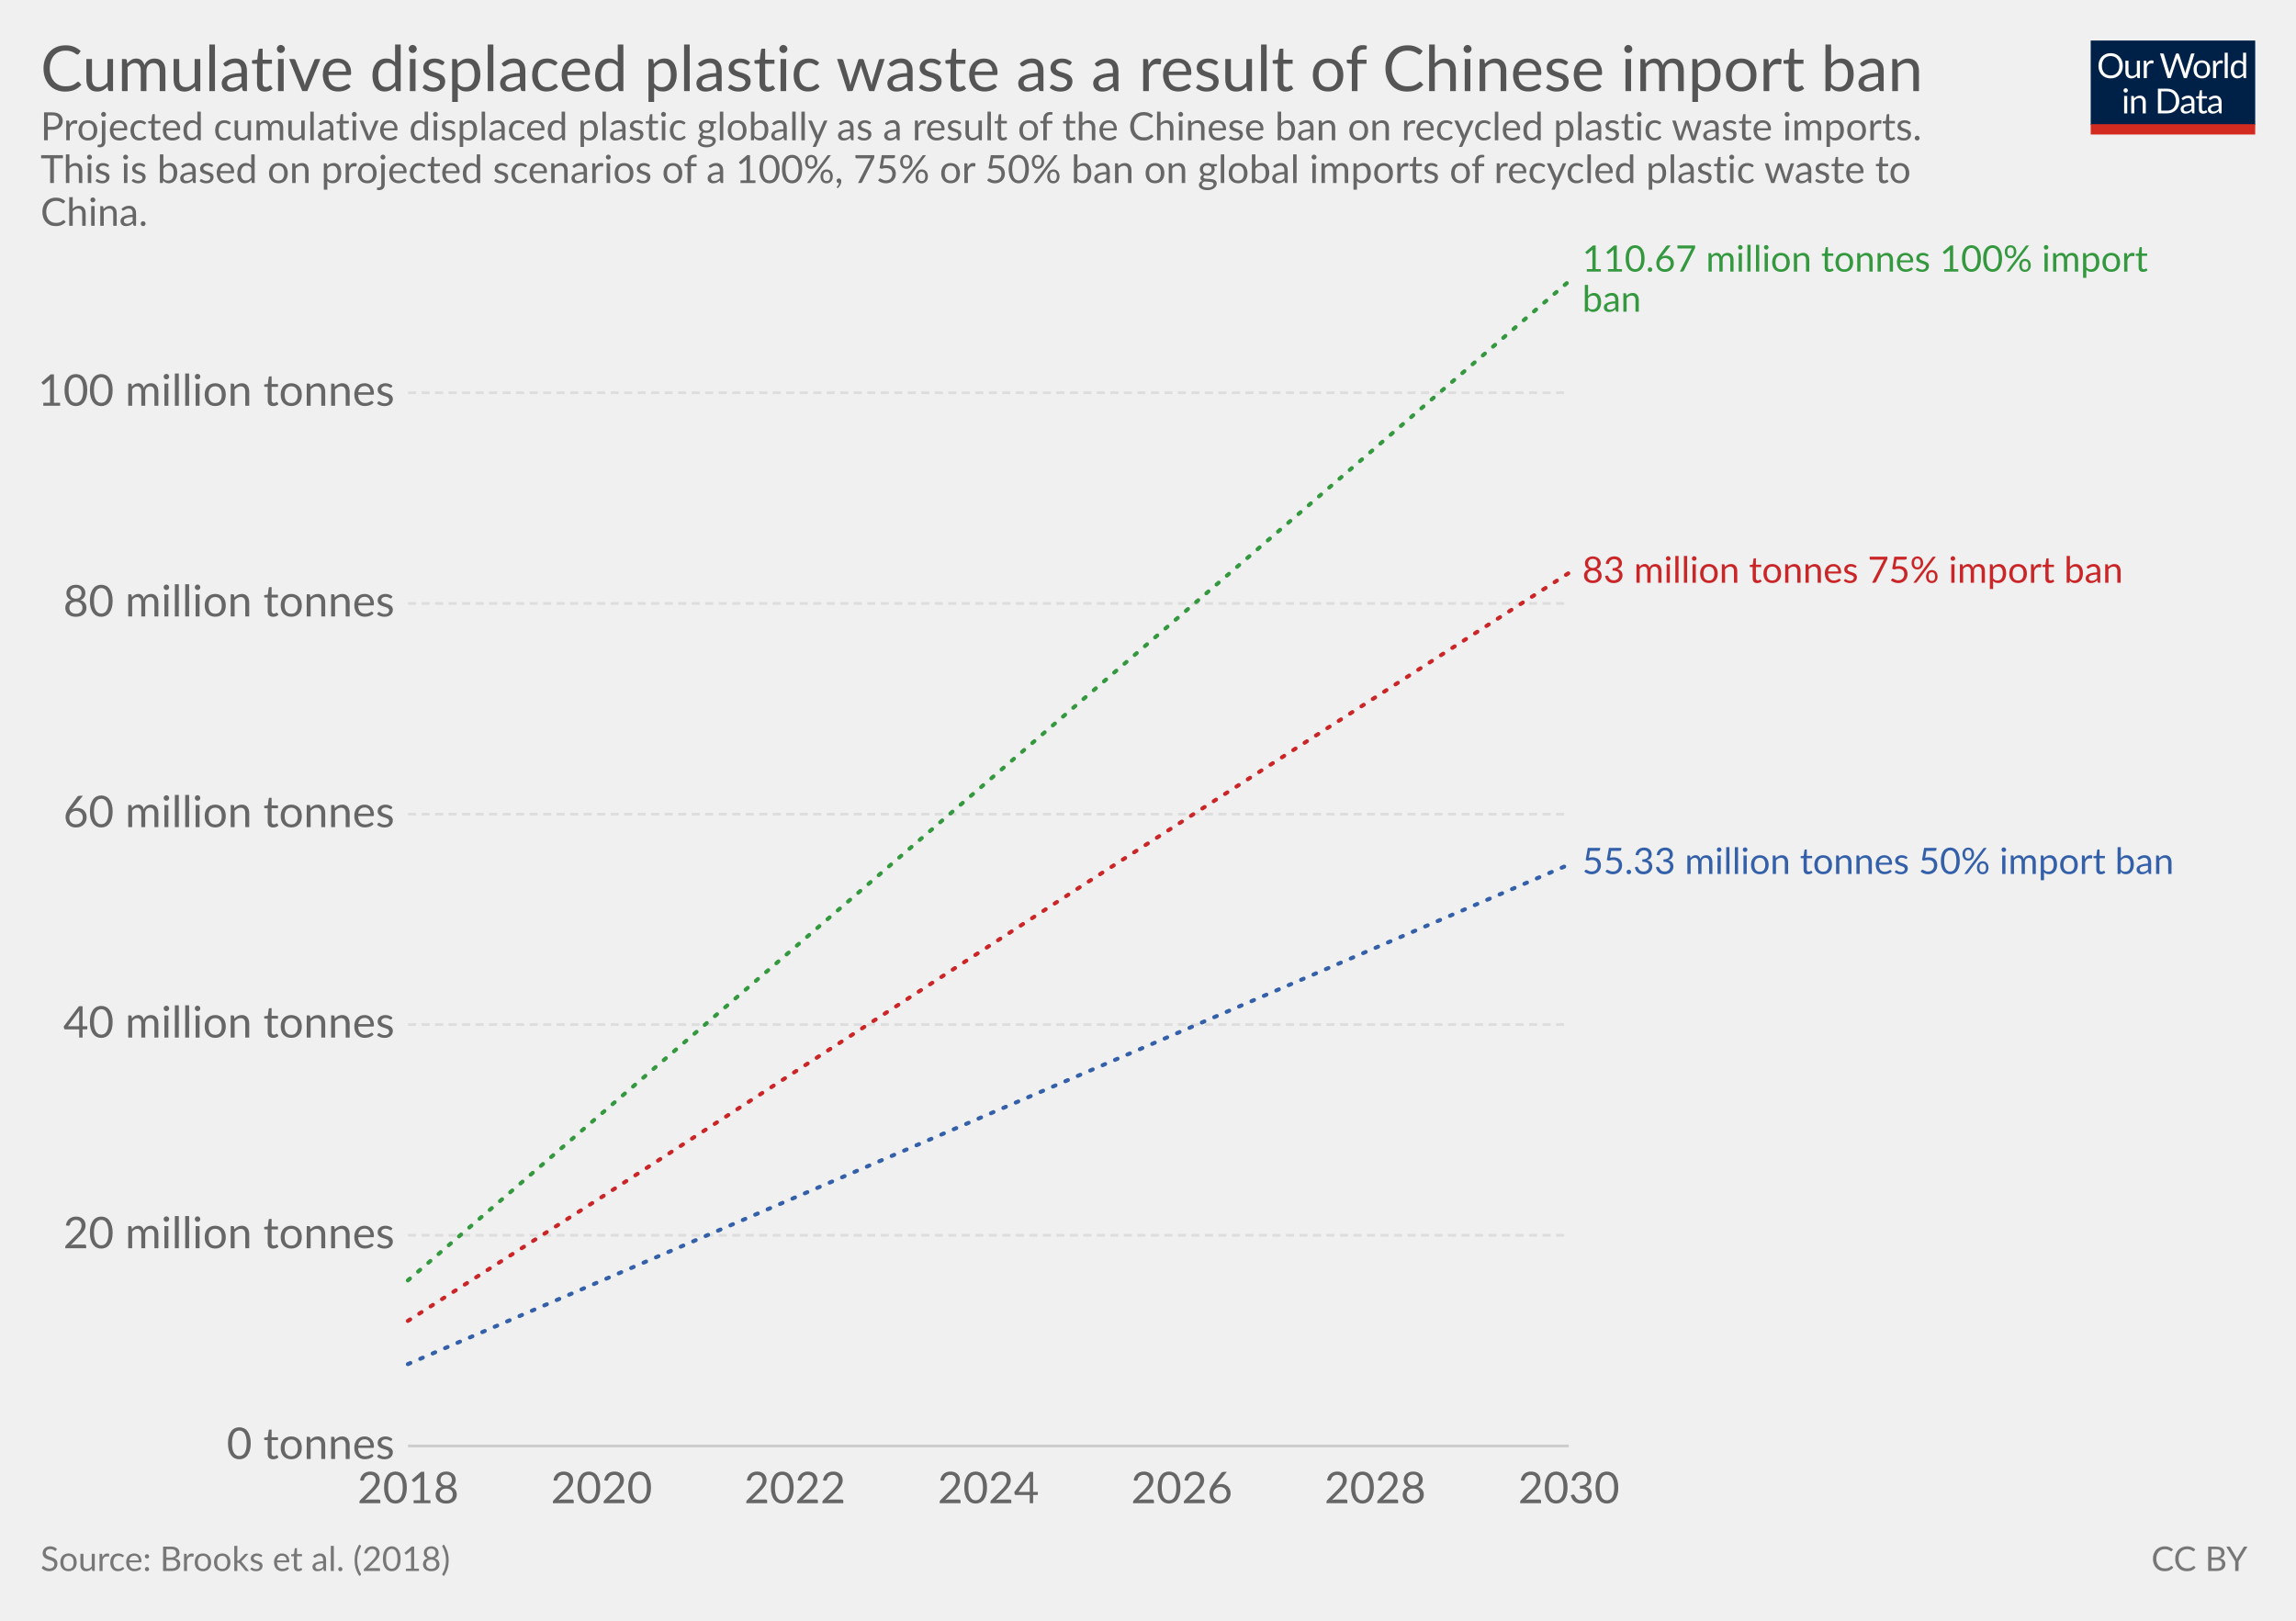
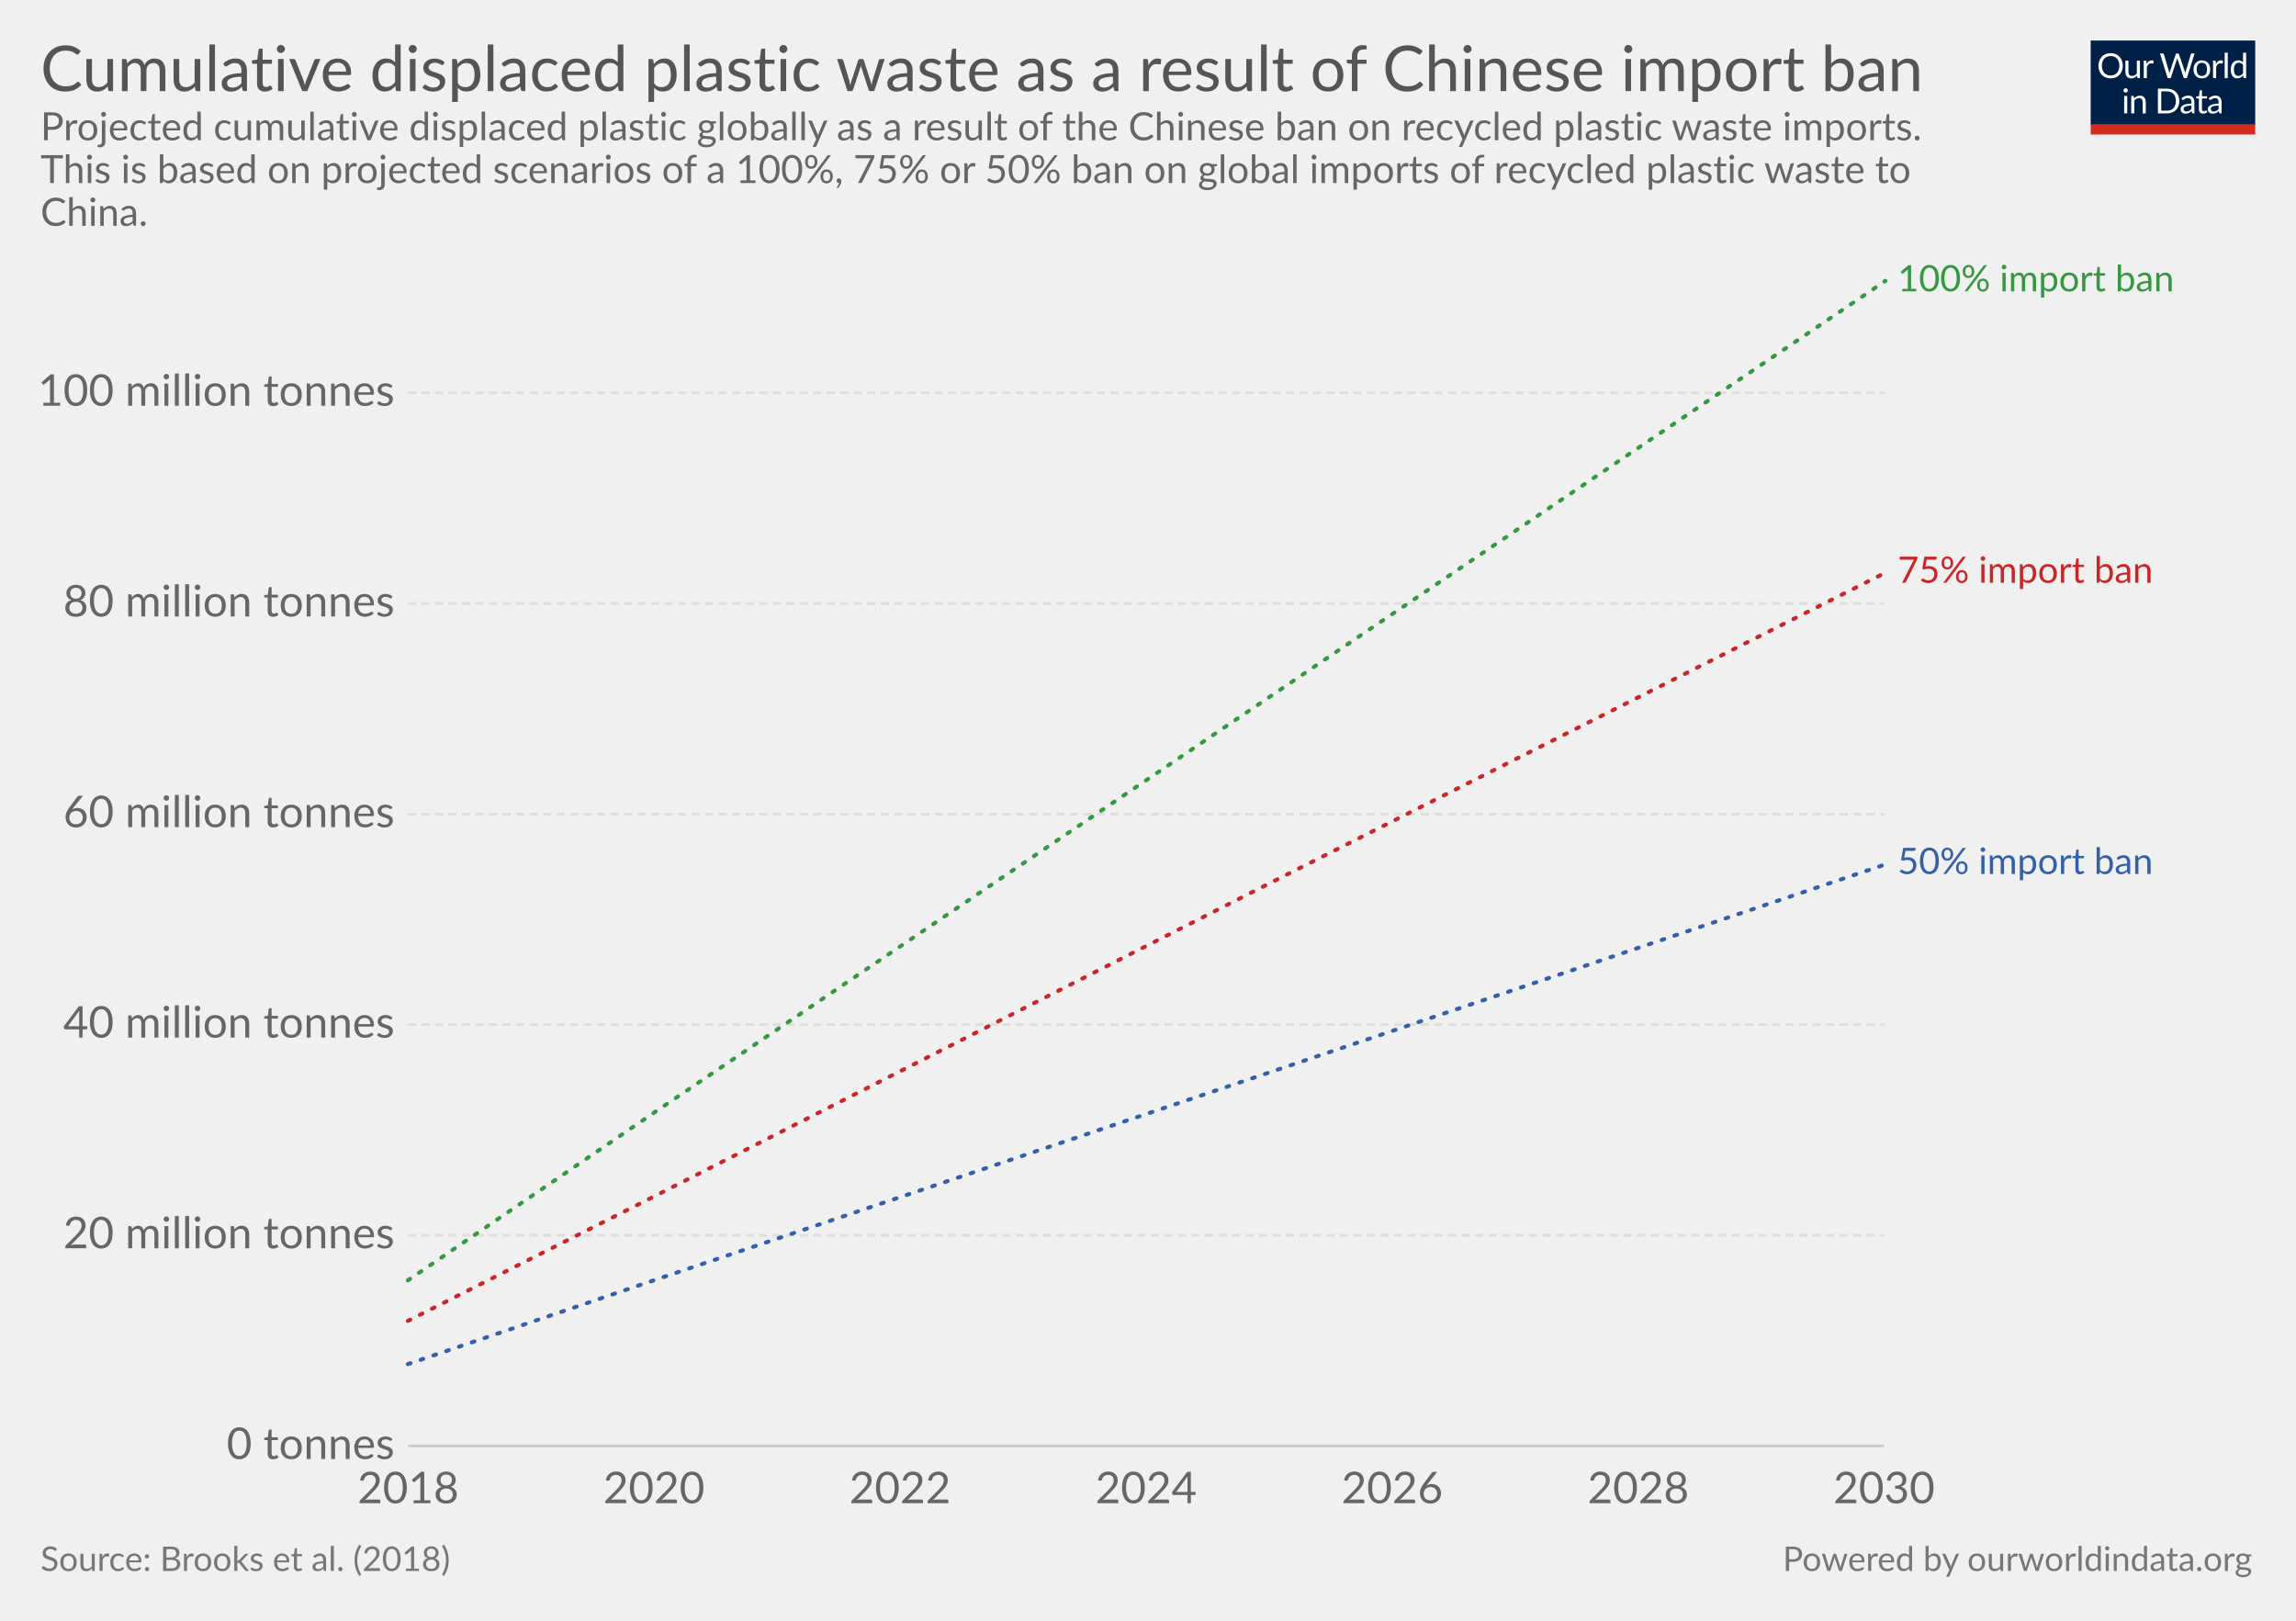
<svg xmlns="http://www.w3.org/2000/svg" version="1.1" style="font-family:Lato, 'Helvetica Neue', Helvetica, Arial, sans-serif;font-size:18px;background-color:white;text-rendering:optimizeLegibility;-webkit-font-smoothing:antialiased" width="850" height="600">
  <g class="HeaderView">
    <g transform="translate(774, 15) scale(0.29)">
      <svg width="210" height="120" viewBox="0 0 210 120" fill="none">
        <g clip-path="url(#clip0)">
          <path d="M0 0H210V107.89H0V0Z" fill="#002147" />
          <path d="M40.979 32.248C40.979 34.609 40.605 36.78 39.857 38.76C39.109 40.725 38.053 42.419 36.689 43.842C35.325 45.265 33.682 46.372 31.761 47.164C29.854 47.941 27.742 48.33 25.425 48.33C23.107 48.33 20.995 47.941 19.089 47.164C17.182 46.372 15.547 45.265 14.183 43.842C12.819 42.419 11.763 40.725 11.015 38.76C10.267 36.78 9.893 34.609 9.893 32.248C9.893 29.887 10.267 27.723 11.015 25.758C11.763 23.778 12.819 22.077 14.183 20.654C15.547 19.217 17.182 18.102 19.089 17.31C20.995 16.518 23.107 16.122 25.425 16.122C27.742 16.122 29.854 16.518 31.761 17.31C33.682 18.102 35.325 19.217 36.689 20.654C38.053 22.077 39.109 23.778 39.857 25.758C40.605 27.723 40.979 29.887 40.979 32.248ZM36.601 32.248C36.601 30.312 36.337 28.574 35.809 27.034C35.281 25.494 34.533 24.196 33.565 23.14C32.597 22.069 31.423 21.248 30.045 20.676C28.666 20.104 27.126 19.818 25.425 19.818C23.738 19.818 22.205 20.104 20.827 20.676C19.448 21.248 18.267 22.069 17.285 23.14C16.317 24.196 15.569 25.494 15.041 27.034C14.513 28.574 14.249 30.312 14.249 32.248C14.249 34.184 14.513 35.922 15.041 37.462C15.569 38.987 16.317 40.285 17.285 41.356C18.267 42.412 19.448 43.226 20.827 43.798C22.205 44.355 23.738 44.634 25.425 44.634C27.126 44.634 28.666 44.355 30.045 43.798C31.423 43.226 32.597 42.412 33.565 41.356C34.533 40.285 35.281 38.987 35.809 37.462C36.337 35.922 36.601 34.184 36.601 32.248ZM62.823 25.714V48H60.491C59.934 48 59.582 47.729 59.435 47.186L59.127 44.788C58.159 45.859 57.074 46.724 55.871 47.384C54.669 48.029 53.29 48.352 51.735 48.352C50.518 48.352 49.44 48.154 48.501 47.758C47.577 47.347 46.8 46.775 46.169 46.042C45.539 45.309 45.062 44.421 44.739 43.38C44.431 42.339 44.277 41.187 44.277 39.926V25.714H48.193V39.926C48.193 41.613 48.575 42.918 49.337 43.842C50.115 44.766 51.295 45.228 52.879 45.228C54.038 45.228 55.116 44.957 56.113 44.414C57.125 43.857 58.057 43.094 58.907 42.126V25.714H62.823ZM71.43 30.18C72.135 28.655 73 27.467 74.027 26.616C75.053 25.751 76.307 25.318 77.789 25.318C78.258 25.318 78.705 25.369 79.131 25.472C79.571 25.575 79.959 25.736 80.297 25.956L80.011 28.882C79.923 29.249 79.703 29.432 79.351 29.432C79.145 29.432 78.845 29.388 78.449 29.3C78.053 29.212 77.605 29.168 77.107 29.168C76.403 29.168 75.772 29.271 75.215 29.476C74.672 29.681 74.181 29.989 73.741 30.4C73.315 30.796 72.927 31.295 72.575 31.896C72.237 32.483 71.929 33.157 71.651 33.92V48H67.713V25.714H69.957C70.382 25.714 70.675 25.795 70.837 25.956C70.998 26.117 71.108 26.396 71.167 26.792L71.43 30.18ZM132.589 16.474L122.755 48H118.927L110.941 23.954C110.867 23.719 110.794 23.47 110.721 23.206C110.662 22.942 110.596 22.663 110.523 22.37C110.449 22.663 110.376 22.942 110.303 23.206C110.23 23.47 110.156 23.719 110.083 23.954L102.053 48H98.225L88.391 16.474H91.933C92.314 16.474 92.629 16.569 92.879 16.76C93.143 16.951 93.311 17.193 93.385 17.486L99.897 39.398C99.999 39.794 100.095 40.219 100.183 40.674C100.285 41.129 100.381 41.613 100.469 42.126C100.571 41.613 100.674 41.129 100.777 40.674C100.894 40.205 101.019 39.779 101.151 39.398L108.565 17.486C108.653 17.237 108.821 17.009 109.071 16.804C109.335 16.584 109.65 16.474 110.017 16.474H111.249C111.63 16.474 111.938 16.569 112.173 16.76C112.407 16.951 112.583 17.193 112.701 17.486L120.093 39.398C120.225 39.779 120.342 40.19 120.445 40.63C120.562 41.07 120.672 41.532 120.775 42.016C120.848 41.532 120.929 41.07 121.017 40.63C121.105 40.19 121.2 39.779 121.303 39.398L127.837 17.486C127.91 17.222 128.072 16.987 128.321 16.782C128.585 16.577 128.9 16.474 129.267 16.474H132.589ZM141.94 25.362C143.568 25.362 145.034 25.633 146.34 26.176C147.645 26.719 148.76 27.489 149.684 28.486C150.608 29.483 151.312 30.693 151.796 32.116C152.294 33.524 152.544 35.101 152.544 36.846C152.544 38.606 152.294 40.19 151.796 41.598C151.312 43.006 150.608 44.209 149.684 45.206C148.76 46.203 147.645 46.973 146.34 47.516C145.034 48.044 143.568 48.308 141.94 48.308C140.297 48.308 138.816 48.044 137.496 47.516C136.19 46.973 135.076 46.203 134.152 45.206C133.228 44.209 132.516 43.006 132.018 41.598C131.534 40.19 131.292 38.606 131.292 36.846C131.292 35.101 131.534 33.524 132.018 32.116C132.516 30.693 133.228 29.483 134.152 28.486C135.076 27.489 136.19 26.719 137.496 26.176C138.816 25.633 140.297 25.362 141.94 25.362ZM141.94 45.25C144.14 45.25 145.782 44.517 146.868 43.05C147.953 41.569 148.496 39.508 148.496 36.868C148.496 34.213 147.953 32.145 146.868 30.664C145.782 29.183 144.14 28.442 141.94 28.442C140.825 28.442 139.85 28.633 139.014 29.014C138.192 29.395 137.503 29.945 136.946 30.664C136.403 31.383 135.992 32.27 135.714 33.326C135.45 34.367 135.318 35.548 135.318 36.868C135.318 39.508 135.86 41.569 136.946 43.05C138.046 44.517 139.71 45.25 141.94 45.25ZM159.908 30.18C160.612 28.655 161.478 27.467 162.504 26.616C163.531 25.751 164.785 25.318 166.266 25.318C166.736 25.318 167.183 25.369 167.608 25.472C168.048 25.575 168.437 25.736 168.774 25.956L168.488 28.882C168.4 29.249 168.18 29.432 167.828 29.432C167.623 29.432 167.322 29.388 166.926 29.3C166.53 29.212 166.083 29.168 165.584 29.168C164.88 29.168 164.25 29.271 163.692 29.476C163.15 29.681 162.658 29.989 162.218 30.4C161.793 30.796 161.404 31.295 161.052 31.896C160.715 32.483 160.407 33.157 160.128 33.92V48H156.19V25.714H158.434C158.86 25.714 159.153 25.795 159.314 25.956C159.476 26.117 159.586 26.396 159.644 26.792L159.908 30.18ZM174.946 15.594V48H171.03V15.594H174.946ZM194.496 31.016C193.763 30.033 192.971 29.351 192.12 28.97C191.269 28.574 190.316 28.376 189.26 28.376C187.192 28.376 185.601 29.117 184.486 30.598C183.371 32.079 182.814 34.191 182.814 36.934C182.814 38.386 182.939 39.633 183.188 40.674C183.437 41.701 183.804 42.551 184.288 43.226C184.772 43.886 185.366 44.37 186.07 44.678C186.774 44.986 187.573 45.14 188.468 45.14C189.759 45.14 190.881 44.847 191.834 44.26C192.802 43.673 193.689 42.845 194.496 41.774V31.016ZM198.412 15.594V48H196.08C195.523 48 195.171 47.729 195.024 47.186L194.672 44.48C193.719 45.624 192.633 46.548 191.416 47.252C190.199 47.956 188.791 48.308 187.192 48.308C185.916 48.308 184.757 48.066 183.716 47.582C182.675 47.083 181.787 46.357 181.054 45.404C180.321 44.451 179.756 43.263 179.36 41.84C178.964 40.417 178.766 38.782 178.766 36.934C178.766 35.291 178.986 33.766 179.426 32.358C179.866 30.935 180.497 29.703 181.318 28.662C182.139 27.621 183.144 26.807 184.332 26.22C185.535 25.619 186.884 25.318 188.38 25.318C189.744 25.318 190.91 25.553 191.878 26.022C192.861 26.477 193.733 27.115 194.496 27.936V15.594H198.412ZM46.614 70.714V93H42.698V70.714H46.614ZM47.45 63.718C47.45 64.099 47.369 64.459 47.208 64.796C47.061 65.119 46.856 65.412 46.592 65.676C46.343 65.925 46.042 66.123 45.69 66.27C45.352 66.417 44.993 66.49 44.612 66.49C44.23 66.49 43.871 66.417 43.534 66.27C43.211 66.123 42.925 65.925 42.676 65.676C42.426 65.412 42.228 65.119 42.082 64.796C41.935 64.459 41.862 64.099 41.862 63.718C41.862 63.337 41.935 62.977 42.082 62.64C42.228 62.288 42.426 61.987 42.676 61.738C42.925 61.474 43.211 61.269 43.534 61.122C43.871 60.975 44.23 60.902 44.612 60.902C44.993 60.902 45.352 60.975 45.69 61.122C46.042 61.269 46.343 61.474 46.592 61.738C46.856 61.987 47.061 62.288 47.208 62.64C47.369 62.977 47.45 63.337 47.45 63.718ZM55.424 73.948C55.908 73.405 56.422 72.914 56.964 72.474C57.507 72.034 58.079 71.66 58.68 71.352C59.296 71.029 59.941 70.787 60.616 70.626C61.306 70.45 62.046 70.362 62.838 70.362C64.055 70.362 65.126 70.567 66.05 70.978C66.989 71.374 67.766 71.946 68.382 72.694C69.013 73.427 69.49 74.315 69.812 75.356C70.135 76.397 70.296 77.549 70.296 78.81V93H66.358V78.81C66.358 77.123 65.969 75.818 65.192 74.894C64.43 73.955 63.264 73.486 61.694 73.486C60.535 73.486 59.45 73.765 58.438 74.322C57.441 74.879 56.517 75.635 55.666 76.588V93H51.728V70.714H54.082C54.639 70.714 54.984 70.985 55.116 71.528L55.424 73.948ZM113.129 77.248C113.129 79.609 112.755 81.758 112.007 83.694C111.259 85.63 110.203 87.287 108.839 88.666C107.475 90.045 105.832 91.115 103.911 91.878C102.004 92.626 99.892 93 97.575 93H85.805V61.474H97.575C99.892 61.474 102.004 61.855 103.911 62.618C105.832 63.366 107.475 64.437 108.839 65.83C110.203 67.209 111.259 68.866 112.007 70.802C112.755 72.738 113.129 74.887 113.129 77.248ZM108.751 77.248C108.751 75.312 108.487 73.581 107.959 72.056C107.431 70.531 106.683 69.24 105.715 68.184C104.747 67.128 103.574 66.321 102.195 65.764C100.816 65.207 99.276 64.928 97.575 64.928H90.073V89.546H97.575C99.276 89.546 100.816 89.267 102.195 88.71C103.574 88.153 104.747 87.353 105.715 86.312C106.683 85.256 107.431 83.965 107.959 82.44C108.487 80.915 108.751 79.184 108.751 77.248ZM128.553 82.968C126.749 83.027 125.209 83.173 123.933 83.408C122.672 83.628 121.638 83.921 120.831 84.288C120.039 84.655 119.46 85.087 119.093 85.586C118.741 86.085 118.565 86.642 118.565 87.258C118.565 87.845 118.661 88.351 118.851 88.776C119.042 89.201 119.299 89.553 119.621 89.832C119.959 90.096 120.347 90.294 120.787 90.426C121.242 90.543 121.726 90.602 122.239 90.602C122.929 90.602 123.559 90.536 124.131 90.404C124.703 90.257 125.239 90.052 125.737 89.788C126.251 89.524 126.735 89.209 127.189 88.842C127.659 88.475 128.113 88.057 128.553 87.588V82.968ZM115.903 73.86C117.135 72.672 118.463 71.785 119.885 71.198C121.308 70.611 122.885 70.318 124.615 70.318C125.862 70.318 126.969 70.523 127.937 70.934C128.905 71.345 129.719 71.917 130.379 72.65C131.039 73.383 131.538 74.271 131.875 75.312C132.213 76.353 132.381 77.497 132.381 78.744V93H130.643C130.262 93 129.969 92.941 129.763 92.824C129.558 92.692 129.397 92.443 129.279 92.076L128.839 89.964C128.253 90.507 127.681 90.991 127.123 91.416C126.566 91.827 125.979 92.179 125.363 92.472C124.747 92.751 124.087 92.963 123.383 93.11C122.694 93.271 121.924 93.352 121.073 93.352C120.208 93.352 119.394 93.235 118.631 93C117.869 92.751 117.201 92.384 116.629 91.9C116.072 91.416 115.625 90.807 115.287 90.074C114.965 89.326 114.803 88.446 114.803 87.434C114.803 86.554 115.045 85.711 115.529 84.904C116.013 84.083 116.798 83.357 117.883 82.726C118.969 82.095 120.384 81.582 122.129 81.186C123.875 80.775 126.016 80.541 128.553 80.482V78.744C128.553 77.013 128.179 75.708 127.431 74.828C126.683 73.933 125.591 73.486 124.153 73.486C123.185 73.486 122.371 73.611 121.711 73.86C121.066 74.095 120.501 74.366 120.017 74.674C119.548 74.967 119.137 75.239 118.785 75.488C118.448 75.723 118.111 75.84 117.773 75.84C117.509 75.84 117.282 75.774 117.091 75.642C116.901 75.495 116.739 75.319 116.607 75.114L115.903 73.86ZM143.568 93.352C141.808 93.352 140.451 92.861 139.498 91.878C138.559 90.895 138.09 89.48 138.09 87.632V73.992H135.406C135.171 73.992 134.973 73.926 134.812 73.794C134.65 73.647 134.57 73.427 134.57 73.134V71.572L138.222 71.11L139.124 64.224C139.168 64.004 139.263 63.828 139.41 63.696C139.571 63.549 139.776 63.476 140.026 63.476H142.006V71.154H148.452V73.992H142.006V87.368C142.006 88.307 142.233 89.003 142.688 89.458C143.142 89.913 143.729 90.14 144.448 90.14C144.858 90.14 145.21 90.089 145.504 89.986C145.812 89.869 146.076 89.744 146.296 89.612C146.516 89.48 146.699 89.363 146.846 89.26C147.007 89.143 147.146 89.084 147.264 89.084C147.469 89.084 147.652 89.209 147.814 89.458L148.958 91.328C148.283 91.959 147.469 92.457 146.516 92.824C145.562 93.176 144.58 93.352 143.568 93.352ZM163.253 82.968C161.449 83.027 159.909 83.173 158.633 83.408C157.372 83.628 156.338 83.921 155.531 84.288C154.739 84.655 154.16 85.087 153.793 85.586C153.441 86.085 153.265 86.642 153.265 87.258C153.265 87.845 153.36 88.351 153.551 88.776C153.742 89.201 153.998 89.553 154.321 89.832C154.658 90.096 155.047 90.294 155.487 90.426C155.942 90.543 156.426 90.602 156.939 90.602C157.628 90.602 158.259 90.536 158.831 90.404C159.403 90.257 159.938 90.052 160.437 89.788C160.95 89.524 161.434 89.209 161.889 88.842C162.358 88.475 162.813 88.057 163.253 87.588V82.968ZM150.603 73.86C151.835 72.672 153.162 71.785 154.585 71.198C156.008 70.611 157.584 70.318 159.315 70.318C160.562 70.318 161.669 70.523 162.637 70.934C163.605 71.345 164.419 71.917 165.079 72.65C165.739 73.383 166.238 74.271 166.575 75.312C166.912 76.353 167.081 77.497 167.081 78.744V93H165.343C164.962 93 164.668 92.941 164.463 92.824C164.258 92.692 164.096 92.443 163.979 92.076L163.539 89.964C162.952 90.507 162.38 90.991 161.823 91.416C161.266 91.827 160.679 92.179 160.063 92.472C159.447 92.751 158.787 92.963 158.083 93.11C157.394 93.271 156.624 93.352 155.773 93.352C154.908 93.352 154.094 93.235 153.331 93C152.568 92.751 151.901 92.384 151.329 91.9C150.772 91.416 150.324 90.807 149.987 90.074C149.664 89.326 149.503 88.446 149.503 87.434C149.503 86.554 149.745 85.711 150.229 84.904C150.713 84.083 151.498 83.357 152.583 82.726C153.668 82.095 155.084 81.582 156.829 81.186C158.574 80.775 160.716 80.541 163.253 80.482V78.744C163.253 77.013 162.879 75.708 162.131 74.828C161.383 73.933 160.29 73.486 158.853 73.486C157.885 73.486 157.071 73.611 156.411 73.86C155.766 74.095 155.201 74.366 154.717 74.674C154.248 74.967 153.837 75.239 153.485 75.488C153.148 75.723 152.81 75.84 152.473 75.84C152.209 75.84 151.982 75.774 151.791 75.642C151.6 75.495 151.439 75.319 151.307 75.114L150.603 73.86Z" fill="white" />
          <rect y="106.789" width="210" height="13.211" fill="#D42B21" />
        </g>
        <defs>
          <clipPath id="clip0">
            <rect width="210" height="120" fill="white" />
          </clipPath>
        </defs>
      </svg>
    </g>
    <a href="https://ourworldindata.org/grapher/displaced-plastic-chinese-import-ban" target="_blank">
      <text font-size="23.40" x="15.0" y="33.7" fill="#555">
        <tspan x="15" y="33.72">Cumulative displaced plastic waste as a result of Chinese import ban</tspan>
      </text>
    </a>
    <text font-size="14.40" x="15.0" y="51.9" fill="#666">
      <tspan x="15" y="51.92">Projected cumulative displaced plastic globally as a result of the Chinese ban on recycled plastic waste imports.</tspan>
      <tspan x="15" y="67.76">This is based on projected scenarios of a 100%, 75% or 50% ban on global imports of recycled plastic waste to</tspan>
      <tspan x="15" y="83.6">China.</tspan>
    </text>
  </g>
  <g class="LineChart">
    <defs>
-       <clipPath id="boundsClip-1221">
+       <clipPath id="boundsClip-4">
        <rect x="141.058" y="0" width="830" height="905.4" />
      </clipPath>
    </defs>
    <g class="AxisBoxView">
      <g class="HorizontalAxis">
        <text x="151.1" y="556.5" fill="#666" text-anchor="middle" font-size="16.2">2018</text>
-         <text x="222.7" y="556.5" fill="#666" text-anchor="middle" font-size="16.2">2020</text>
-         <text x="294.3" y="556.5" fill="#666" text-anchor="middle" font-size="16.2">2022</text>
-         <text x="365.9" y="556.5" fill="#666" text-anchor="middle" font-size="16.2">2024</text>
-         <text x="437.5" y="556.5" fill="#666" text-anchor="middle" font-size="16.2">2026</text>
-         <text x="509.1" y="556.5" fill="#666" text-anchor="middle" font-size="16.2">2028</text>
-         <text x="580.8" y="556.5" fill="#666" text-anchor="middle" font-size="16.2">2030</text>
+         <text x="242.1" y="556.5" fill="#666" text-anchor="middle" font-size="16.2">2020</text>
+         <text x="333.2" y="556.5" fill="#666" text-anchor="middle" font-size="16.2">2022</text>
+         <text x="424.3" y="556.5" fill="#666" text-anchor="middle" font-size="16.2">2024</text>
+         <text x="515.4" y="556.5" fill="#666" text-anchor="middle" font-size="16.2">2026</text>
+         <text x="606.5" y="556.5" fill="#666" text-anchor="middle" font-size="16.2">2028</text>
+         <text x="697.5" y="556.5" fill="#666" text-anchor="middle" font-size="16.2">2030</text>
      </g>
      <g class="VerticalAxis">
        <text x="146.06" y="535.3" fill="#666" dominant-baseline="middle" text-anchor="end" font-size="16.2">0 tonnes</text>
        <text x="146.06" y="457.3" fill="#666" dominant-baseline="middle" text-anchor="end" font-size="16.2">20 million tonnes</text>
        <text x="146.06" y="379.3" fill="#666" dominant-baseline="middle" text-anchor="end" font-size="16.2">40 million tonnes</text>
        <text x="146.06" y="301.4" fill="#666" dominant-baseline="middle" text-anchor="end" font-size="16.2">60 million tonnes</text>
        <text x="146.06" y="223.4" fill="#666" dominant-baseline="middle" text-anchor="end" font-size="16.2">80 million tonnes</text>
        <text x="146.06" y="145.4" fill="#666" dominant-baseline="middle" text-anchor="end" font-size="16.2">100 million tonnes</text>
      </g>
      <g class="AxisGridLines">
-         <line x1="151.06" y1="535.3" x2="580.76" y2="535.3" stroke="#ccc" />
-         <line x1="151.06" y1="457.3" x2="580.76" y2="457.3" stroke="#ddd" stroke-dasharray="3,2" />
-         <line x1="151.06" y1="379.3" x2="580.76" y2="379.3" stroke="#ddd" stroke-dasharray="3,2" />
-         <line x1="151.06" y1="301.4" x2="580.76" y2="301.4" stroke="#ddd" stroke-dasharray="3,2" />
-         <line x1="151.06" y1="223.4" x2="580.76" y2="223.4" stroke="#ddd" stroke-dasharray="3,2" />
-         <line x1="151.06" y1="145.4" x2="580.76" y2="145.4" stroke="#ddd" stroke-dasharray="3,2" />
+         <line x1="151.06" y1="535.3" x2="697.53" y2="535.3" stroke="#ccc" />
+         <line x1="151.06" y1="457.3" x2="697.53" y2="457.3" stroke="#ddd" stroke-dasharray="3,2" />
+         <line x1="151.06" y1="379.3" x2="697.53" y2="379.3" stroke="#ddd" stroke-dasharray="3,2" />
+         <line x1="151.06" y1="301.4" x2="697.53" y2="301.4" stroke="#ddd" stroke-dasharray="3,2" />
+         <line x1="151.06" y1="223.4" x2="697.53" y2="223.4" stroke="#ddd" stroke-dasharray="3,2" />
+         <line x1="151.06" y1="145.4" x2="697.53" y2="145.4" stroke="#ddd" stroke-dasharray="3,2" />
      </g>
    </g>
-     <g clip-path="url(#boundsClip-1221)">
+     <g clip-path="url(#boundsClip-4)">
      <g class="HeightedLegend">
        <g class="legendMark">
-           <rect x="580.76" y="89.75" width="242.9" height="28.1" fill="#fff" opacity="0" />
-           <text font-size="13.50" x="585.8" y="100.5" fill="#34983f">
-             <tspan x="585.76" y="100.55">110.67 million tonnes 100% import</tspan>
-             <tspan x="585.76" y="115.4">ban</tspan>
+           <rect x="697.535" y="97.05" width="137.465" height="13.5" fill="#fff" opacity="0" />
+           <text font-size="13.50" x="702.5" y="107.8" fill="#34983f">
+             <tspan x="702.535" y="107.85">100% import ban</tspan>
          </text>
        </g>
        <g class="legendMark">
-           <rect x="580.76" y="204.95" width="235.34" height="13.5" fill="#fff" opacity="0" />
-           <text font-size="13.50" x="585.8" y="215.8" fill="#ca2628">
-             <tspan x="585.76" y="215.75">83 million tonnes 75% import ban</tspan>
+           <rect x="697.535" y="204.95" width="129.905" height="13.5" fill="#fff" opacity="0" />
+           <text font-size="13.50" x="702.5" y="215.8" fill="#ca2628">
+             <tspan x="702.535" y="215.75">75% import ban</tspan>
          </text>
        </g>
        <g class="legendMark">
-           <rect x="580.76" y="312.75" width="254.24" height="13.5" fill="#fff" opacity="0" />
-           <text font-size="13.50" x="585.8" y="323.6" fill="#3360a9">
-             <tspan x="585.76" y="323.55">55.33 million tonnes 50% import ban</tspan>
+           <rect x="697.535" y="312.75" width="129.905" height="13.5" fill="#fff" opacity="0" />
+           <text font-size="13.50" x="702.5" y="323.6" fill="#3360a9">
+             <tspan x="702.535" y="323.55">50% import ban</tspan>
          </text>
        </g>
      </g>
      <g class="Lines">
-         <rect x="151" y="104" width="430" height="431" fill="rgba(255,255,255,0)" opacity="0" />
+         <rect x="151" y="104" width="546" height="431" fill="rgba(255,255,255,0)" opacity="0" />
        <g class="key-China_0">
-           <path stroke="#34983f" stroke-linecap="round" d="M151 474L223 412L402 258L581 104" fill="none" stroke-width="1.5" stroke-dasharray="1,4" />
+           <path stroke="#34983f" stroke-linecap="round" d="M151 474L242 412L470 258L698 104" fill="none" stroke-width="1.5" stroke-dasharray="1,4" />
        </g>
        <g class="key-China_1">
-           <path stroke="#3360a9" stroke-linecap="round" d="M151 505L223 474L402 397L581 320" fill="none" stroke-width="1.5" stroke-dasharray="1,4" />
+           <path stroke="#3360a9" stroke-linecap="round" d="M151 505L242 474L470 397L698 320" fill="none" stroke-width="1.5" stroke-dasharray="1,4" />
        </g>
        <g class="key-China_2">
-           <path stroke="#ca2628" stroke-linecap="round" d="M151 489L223 443L402 327L581 212" fill="none" stroke-width="1.5" stroke-dasharray="1,4" />
+           <path stroke="#ca2628" stroke-linecap="round" d="M151 489L242 443L470 327L698 212" fill="none" stroke-width="1.5" stroke-dasharray="1,4" />
        </g>
      </g>
    </g>
  </g>
  <g class="SourcesFooter" style="fill:#777">
    <g class="clickable" style="fill:#777">
      <text font-size="12.60" x="15.0" y="581.6">
        <tspan x="15" y="581.58">Source: Brooks et al. (2018)</tspan>
      </text>
    </g>
-     <text font-size="12.60" x="796.4" y="581.6">
-       <tspan x="796.444" y="581.58">
-         <a style="fill: #777;" class="cclogo" href="http://creativecommons.org/licenses/by/4.0/deed.en_US" target="_blank">CC BY</a>
+     <text font-size="12.60" x="660.0" y="581.6">
+       <tspan x="659.986" y="581.58">
+         <a href="https://ourworldindata.org" target="_blank">Powered by ourworldindata.org</a>
      </tspan>
    </text>
  </g>
</svg>
